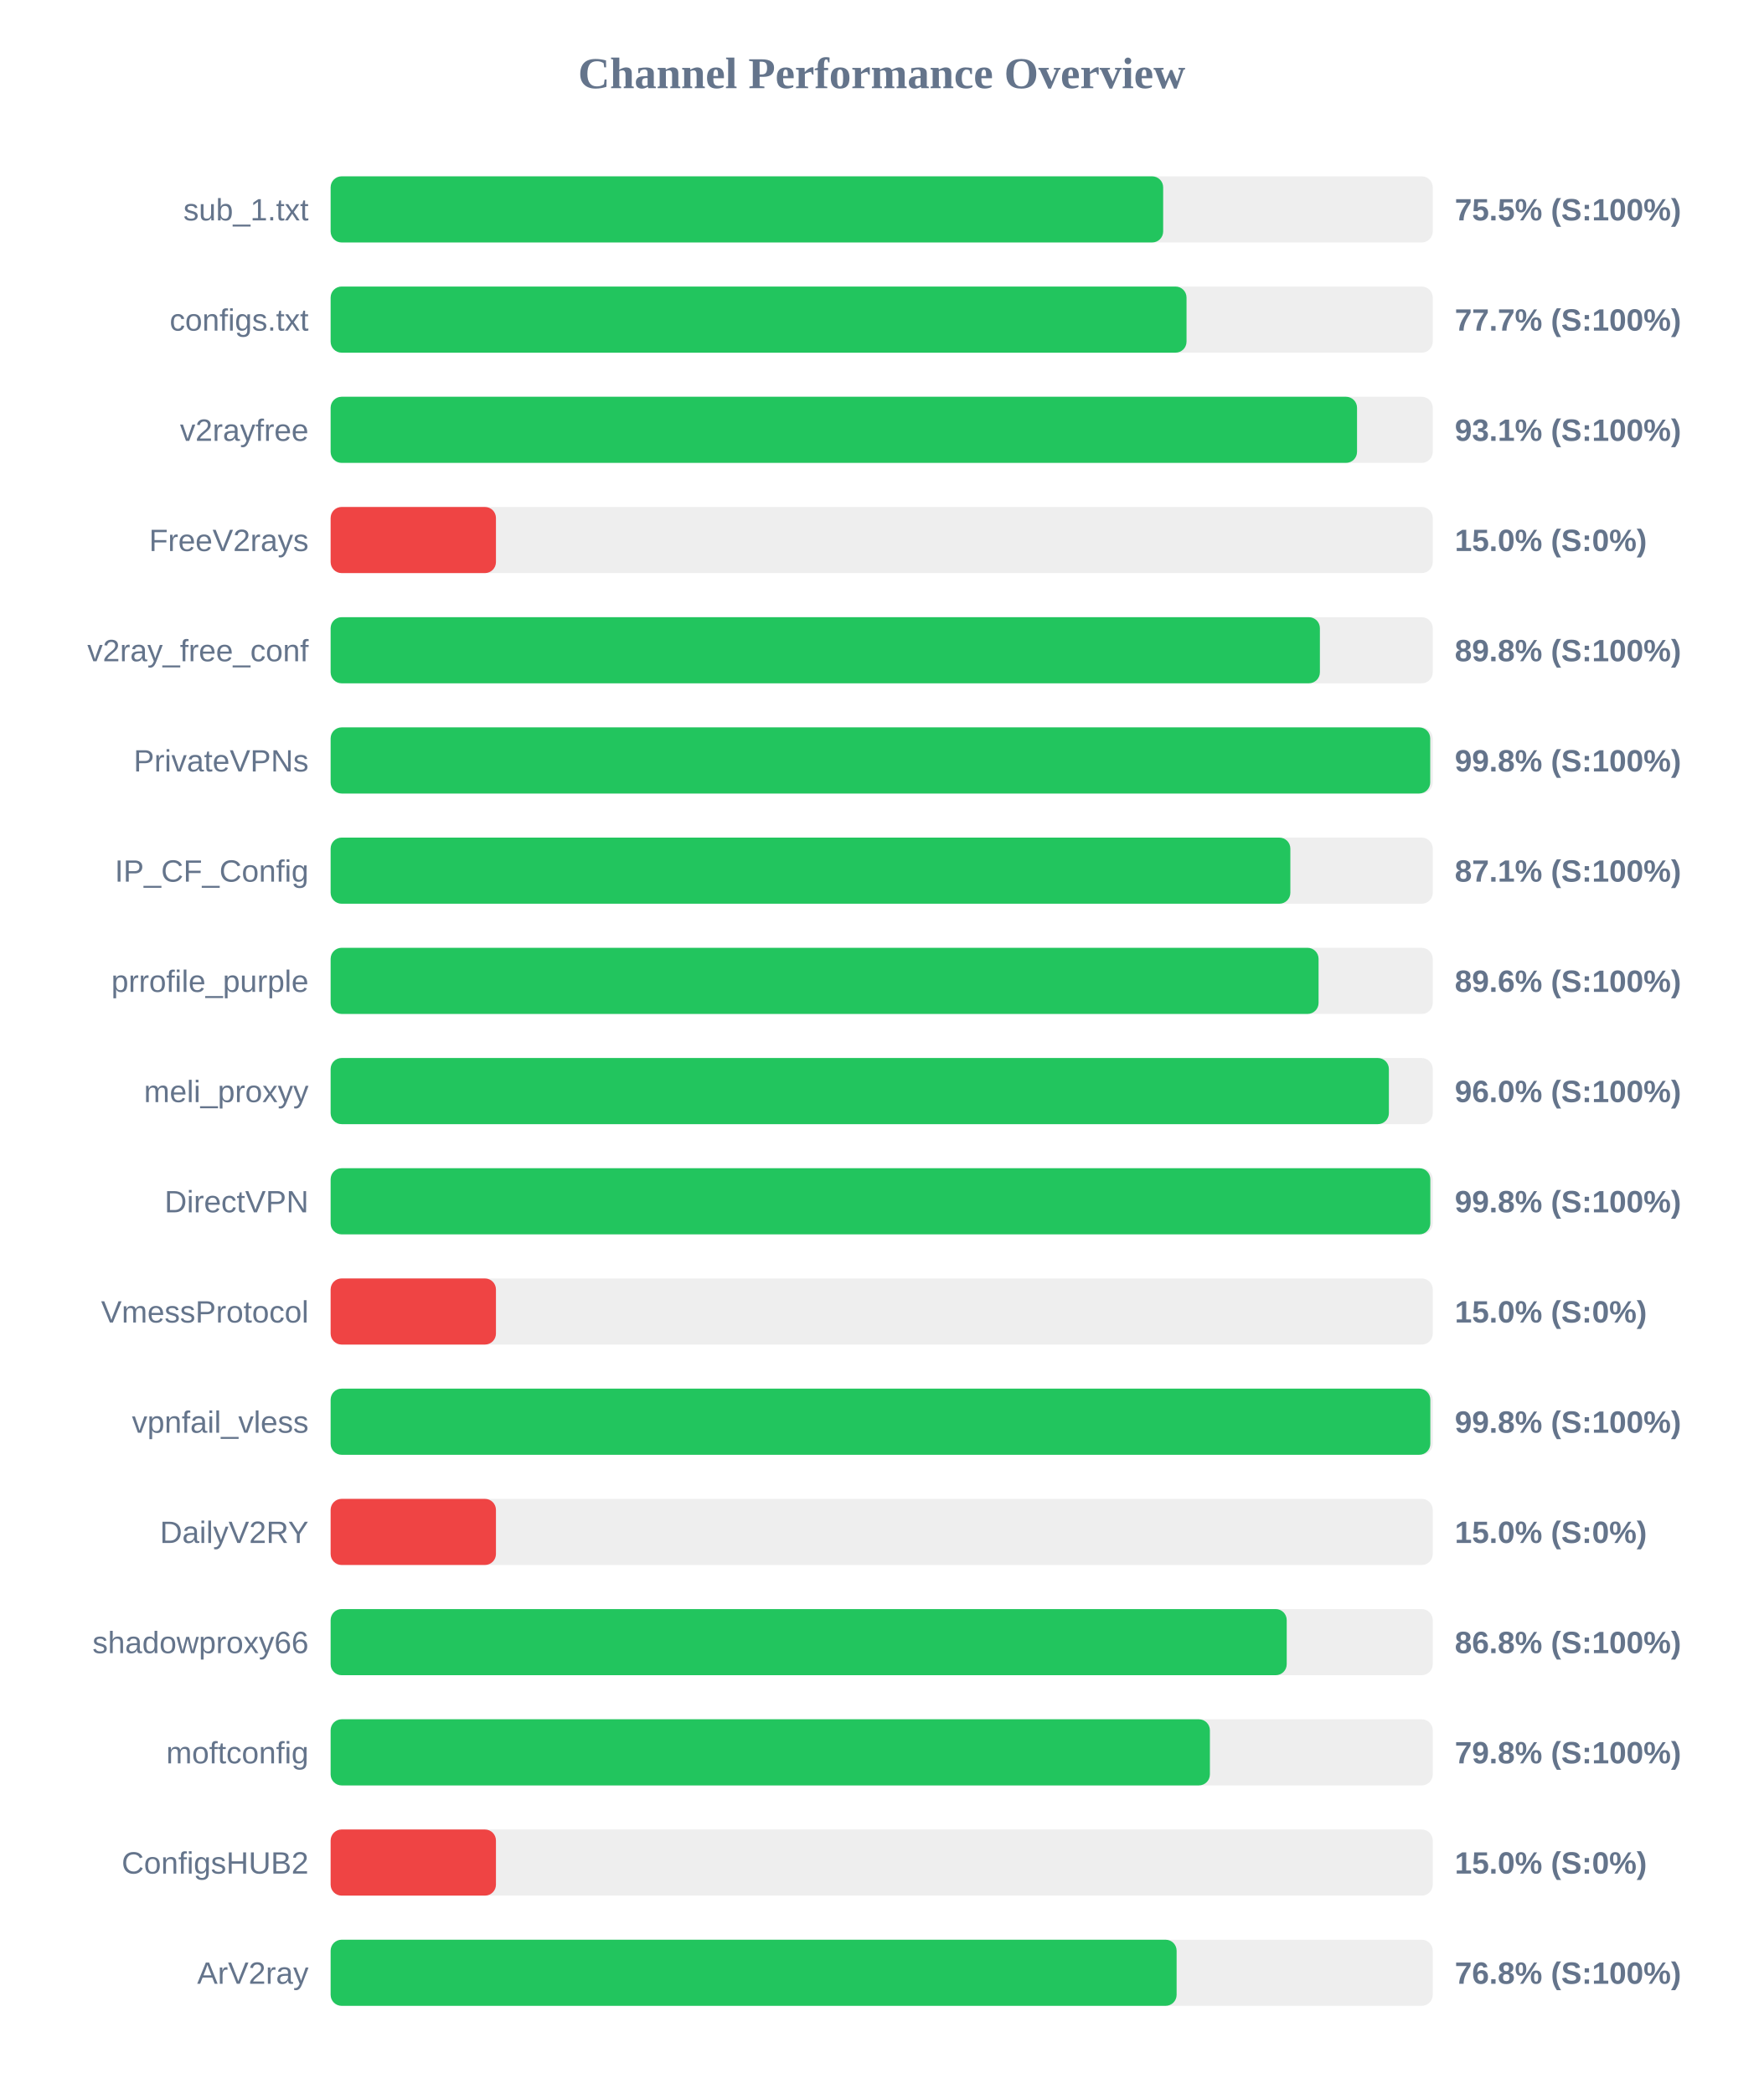
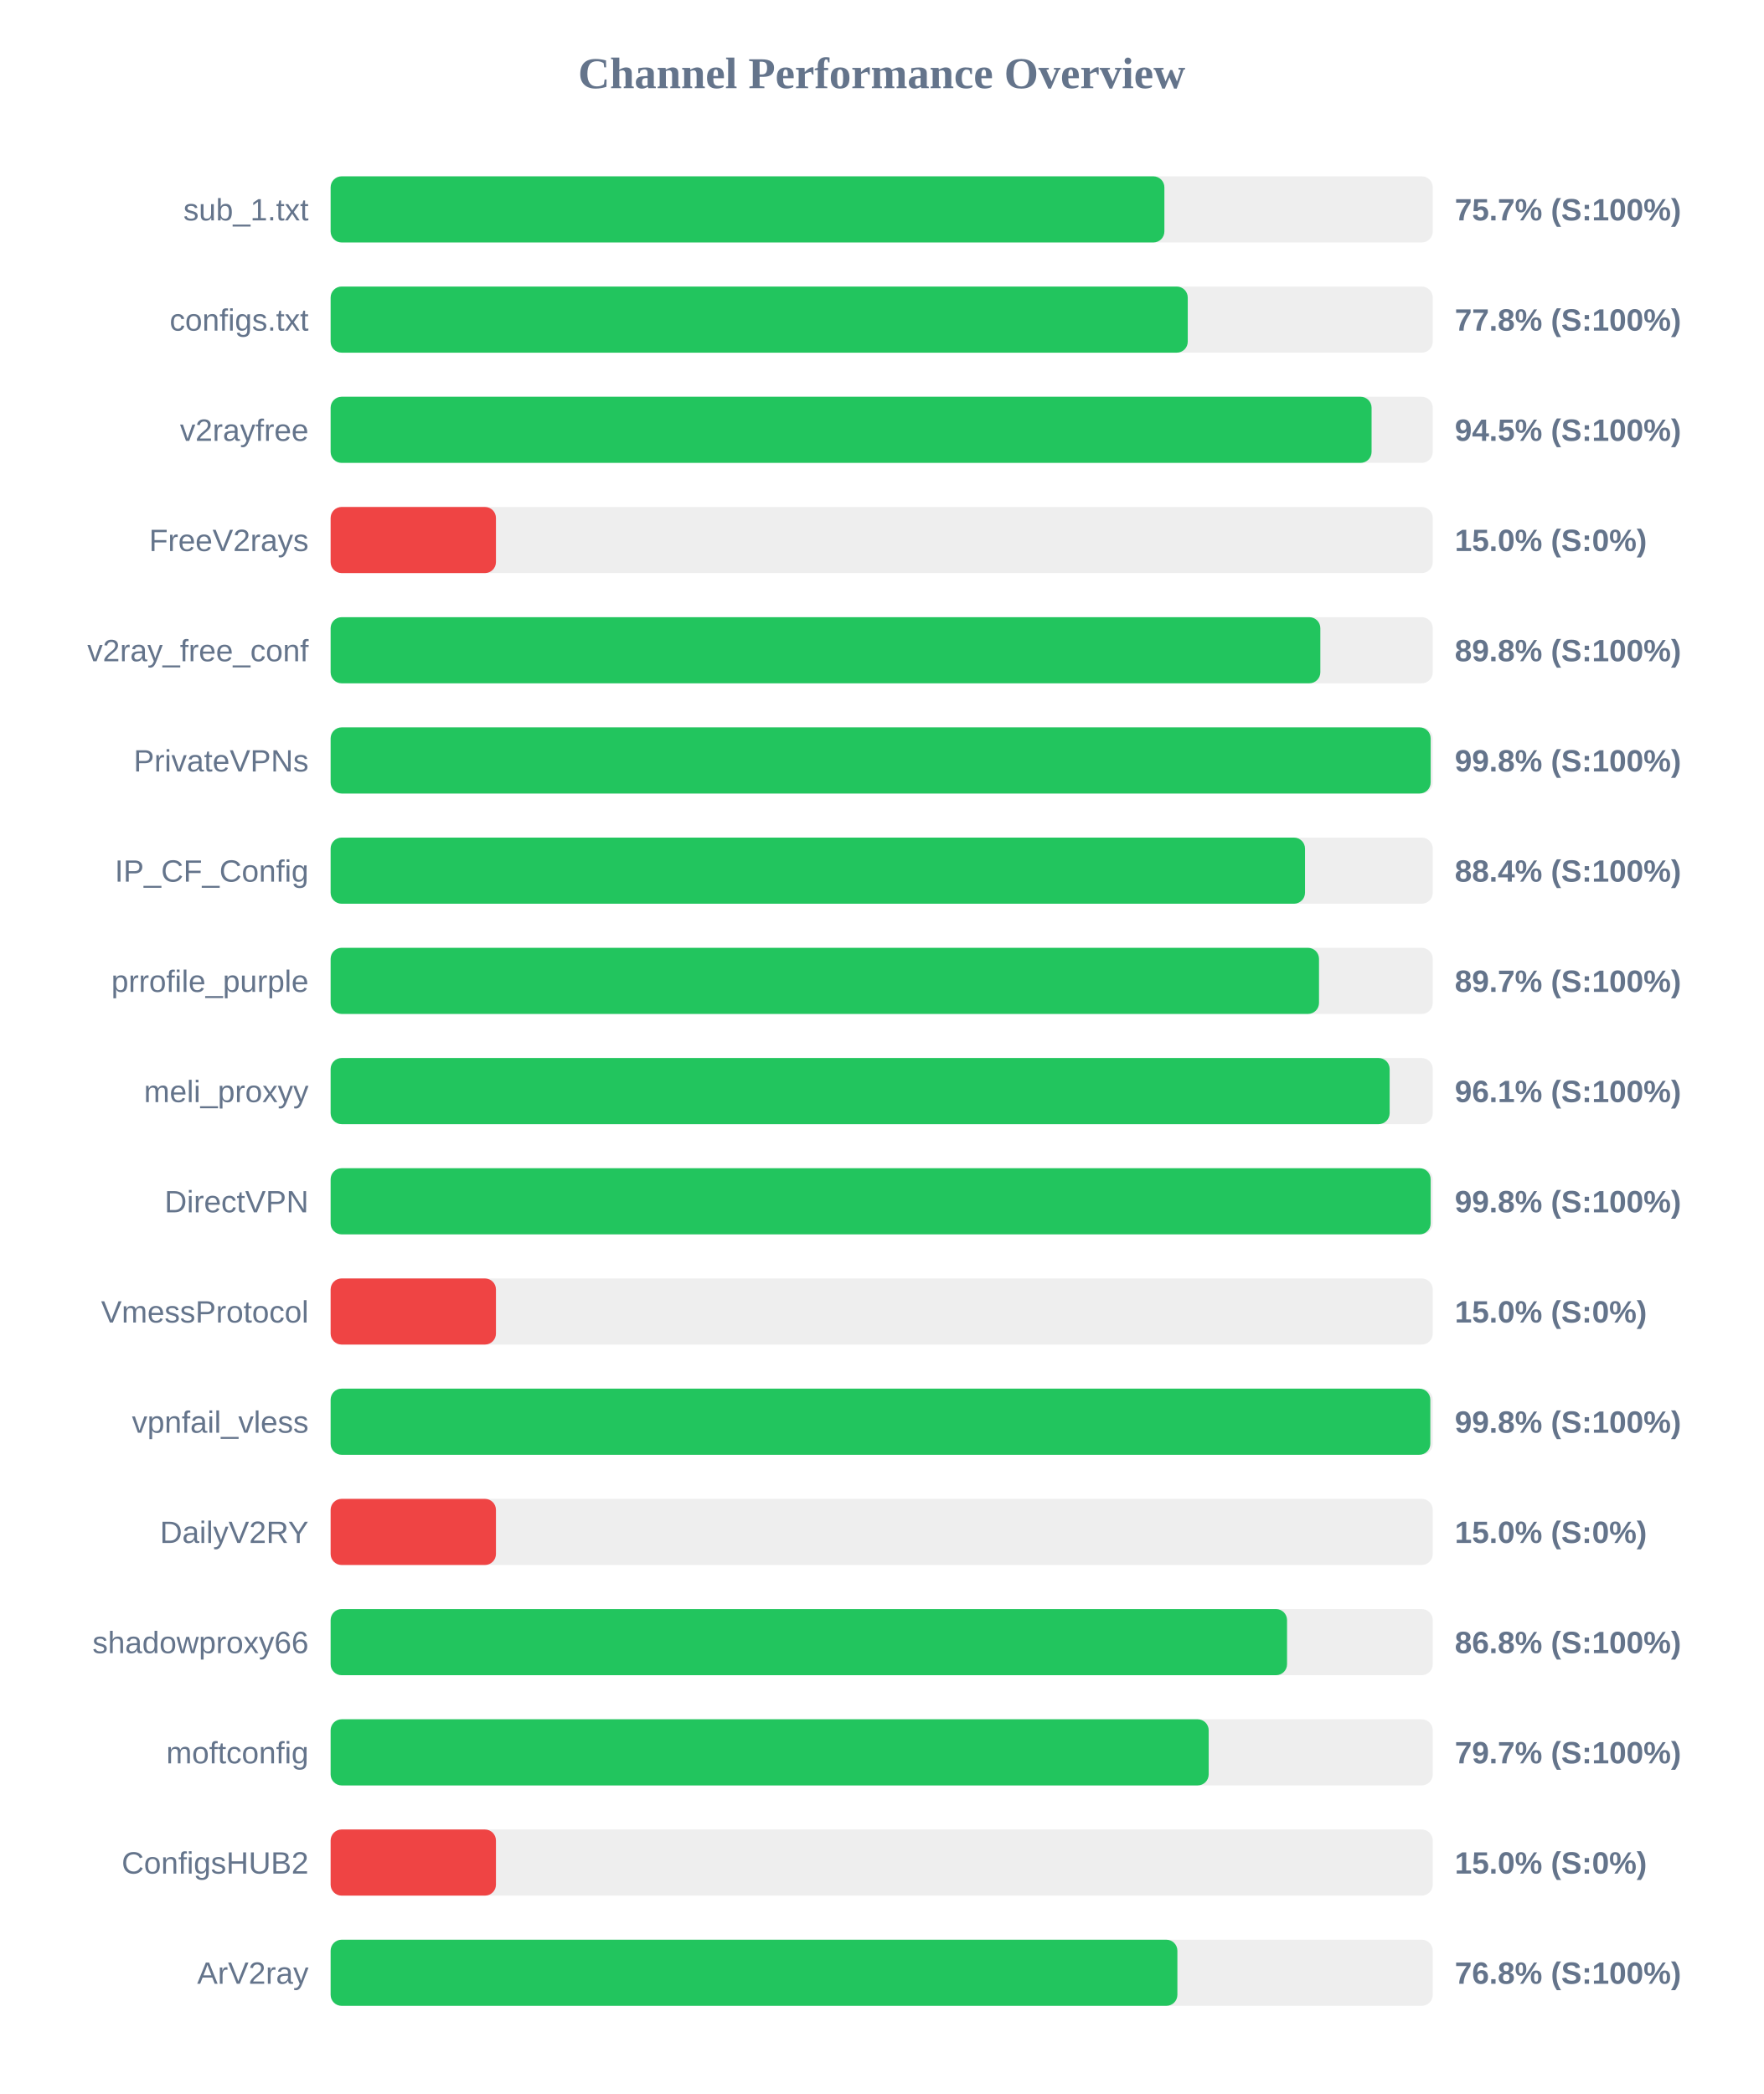
<svg xmlns="http://www.w3.org/2000/svg" width="800" height="950" version="1.1">
  <style>
        .row { font: 14px Arial; fill: #64748b; }
        .score { font: bold 14px Arial; fill: #64748b; }
    </style>
  <text x="400" y="40" text-anchor="middle" font-size="20px" font-weight="bold" fill="#64748b">Channel Performance Overview</text>
  <rect x="150" y="80" width="500" height="30" fill="#eee" rx="5" />
-   <rect x="150" y="80" width="377.7" height="30" fill="#22c55e" rx="5" />
+   <rect x="150" y="80" width="378.25" height="30" fill="#22c55e" rx="5" />
  <text x="140" y="100" text-anchor="end" class="row">sub_1.txt</text>
-   <text x="660" y="100" text-anchor="start" class="score">75.5% (S:100%)</text>
+   <text x="660" y="100" text-anchor="start" class="score">75.7% (S:100%)</text>
  <rect x="150" y="130" width="500" height="30" fill="#eee" rx="5" />
-   <rect x="150" y="130" width="388.3" height="30" fill="#22c55e" rx="5" />
+   <rect x="150" y="130" width="388.85" height="30" fill="#22c55e" rx="5" />
  <text x="140" y="150" text-anchor="end" class="row">configs.txt</text>
-   <text x="660" y="150" text-anchor="start" class="score">77.7% (S:100%)</text>
+   <text x="660" y="150" text-anchor="start" class="score">77.8% (S:100%)</text>
  <rect x="150" y="180" width="500" height="30" fill="#eee" rx="5" />
-   <rect x="150" y="180" width="465.65" height="30" fill="#22c55e" rx="5" />
+   <rect x="150" y="180" width="472.25" height="30" fill="#22c55e" rx="5" />
  <text x="140" y="200" text-anchor="end" class="row">v2rayfree</text>
-   <text x="660" y="200" text-anchor="start" class="score">93.1% (S:100%)</text>
+   <text x="660" y="200" text-anchor="start" class="score">94.5% (S:100%)</text>
  <rect x="150" y="230" width="500" height="30" fill="#eee" rx="5" />
  <rect x="150" y="230" width="75.0" height="30" fill="#ef4444" rx="5" />
  <text x="140" y="250" text-anchor="end" class="row">FreeV2rays</text>
  <text x="660" y="250" text-anchor="start" class="score">15.0% (S:0%)</text>
  <rect x="150" y="280" width="500" height="30" fill="#eee" rx="5" />
-   <rect x="150" y="280" width="448.8" height="30" fill="#22c55e" rx="5" />
+   <rect x="150" y="280" width="449.0" height="30" fill="#22c55e" rx="5" />
  <text x="140" y="300" text-anchor="end" class="row">v2ray_free_conf</text>
  <text x="660" y="300" text-anchor="start" class="score">89.8% (S:100%)</text>
  <rect x="150" y="330" width="500" height="30" fill="#eee" rx="5" />
-   <rect x="150" y="330" width="498.85" height="30" fill="#22c55e" rx="5" />
+   <rect x="150" y="330" width="499.05" height="30" fill="#22c55e" rx="5" />
  <text x="140" y="350" text-anchor="end" class="row">PrivateVPNs</text>
  <text x="660" y="350" text-anchor="start" class="score">99.8% (S:100%)</text>
  <rect x="150" y="380" width="500" height="30" fill="#eee" rx="5" />
-   <rect x="150" y="380" width="435.4" height="30" fill="#22c55e" rx="5" />
+   <rect x="150" y="380" width="442.05" height="30" fill="#22c55e" rx="5" />
  <text x="140" y="400" text-anchor="end" class="row">IP_CF_Config</text>
-   <text x="660" y="400" text-anchor="start" class="score">87.1% (S:100%)</text>
+   <text x="660" y="400" text-anchor="start" class="score">88.4% (S:100%)</text>
  <rect x="150" y="430" width="500" height="30" fill="#eee" rx="5" />
-   <rect x="150" y="430" width="448.2" height="30" fill="#22c55e" rx="5" />
+   <rect x="150" y="430" width="448.4" height="30" fill="#22c55e" rx="5" />
  <text x="140" y="450" text-anchor="end" class="row">prrofile_purple</text>
-   <text x="660" y="450" text-anchor="start" class="score">89.6% (S:100%)</text>
+   <text x="660" y="450" text-anchor="start" class="score">89.7% (S:100%)</text>
  <rect x="150" y="480" width="500" height="30" fill="#eee" rx="5" />
-   <rect x="150" y="480" width="480.1" height="30" fill="#22c55e" rx="5" />
+   <rect x="150" y="480" width="480.45" height="30" fill="#22c55e" rx="5" />
  <text x="140" y="500" text-anchor="end" class="row">meli_proxyy</text>
-   <text x="660" y="500" text-anchor="start" class="score">96.0% (S:100%)</text>
+   <text x="660" y="500" text-anchor="start" class="score">96.1% (S:100%)</text>
  <rect x="150" y="530" width="500" height="30" fill="#eee" rx="5" />
-   <rect x="150" y="530" width="498.9" height="30" fill="#22c55e" rx="5" />
+   <rect x="150" y="530" width="499.05" height="30" fill="#22c55e" rx="5" />
  <text x="140" y="550" text-anchor="end" class="row">DirectVPN</text>
  <text x="660" y="550" text-anchor="start" class="score">99.8% (S:100%)</text>
  <rect x="150" y="580" width="500" height="30" fill="#eee" rx="5" />
  <rect x="150" y="580" width="75.0" height="30" fill="#ef4444" rx="5" />
  <text x="140" y="600" text-anchor="end" class="row">VmessProtocol</text>
  <text x="660" y="600" text-anchor="start" class="score">15.0% (S:0%)</text>
  <rect x="150" y="630" width="500" height="30" fill="#eee" rx="5" />
  <rect x="150" y="630" width="498.9" height="30" fill="#22c55e" rx="5" />
  <text x="140" y="650" text-anchor="end" class="row">vpnfail_vless</text>
  <text x="660" y="650" text-anchor="start" class="score">99.8% (S:100%)</text>
  <rect x="150" y="680" width="500" height="30" fill="#eee" rx="5" />
  <rect x="150" y="680" width="75.0" height="30" fill="#ef4444" rx="5" />
  <text x="140" y="700" text-anchor="end" class="row">DailyV2RY</text>
  <text x="660" y="700" text-anchor="start" class="score">15.0% (S:0%)</text>
  <rect x="150" y="730" width="500" height="30" fill="#eee" rx="5" />
-   <rect x="150" y="730" width="433.75" height="30" fill="#22c55e" rx="5" />
+   <rect x="150" y="730" width="433.9" height="30" fill="#22c55e" rx="5" />
  <text x="140" y="750" text-anchor="end" class="row">shadowproxy66</text>
  <text x="660" y="750" text-anchor="start" class="score">86.8% (S:100%)</text>
  <rect x="150" y="780" width="500" height="30" fill="#eee" rx="5" />
-   <rect x="150" y="780" width="398.9" height="30" fill="#22c55e" rx="5" />
+   <rect x="150" y="780" width="398.35" height="30" fill="#22c55e" rx="5" />
  <text x="140" y="800" text-anchor="end" class="row">moftconfig</text>
-   <text x="660" y="800" text-anchor="start" class="score">79.8% (S:100%)</text>
+   <text x="660" y="800" text-anchor="start" class="score">79.7% (S:100%)</text>
  <rect x="150" y="830" width="500" height="30" fill="#eee" rx="5" />
  <rect x="150" y="830" width="75.0" height="30" fill="#ef4444" rx="5" />
  <text x="140" y="850" text-anchor="end" class="row">ConfigsHUB2</text>
  <text x="660" y="850" text-anchor="start" class="score">15.0% (S:0%)</text>
  <rect x="150" y="880" width="500" height="30" fill="#eee" rx="5" />
-   <rect x="150" y="880" width="383.8" height="30" fill="#22c55e" rx="5" />
+   <rect x="150" y="880" width="384.15" height="30" fill="#22c55e" rx="5" />
  <text x="140" y="900" text-anchor="end" class="row">ArV2ray</text>
  <text x="660" y="900" text-anchor="start" class="score">76.8% (S:100%)</text>
</svg>
